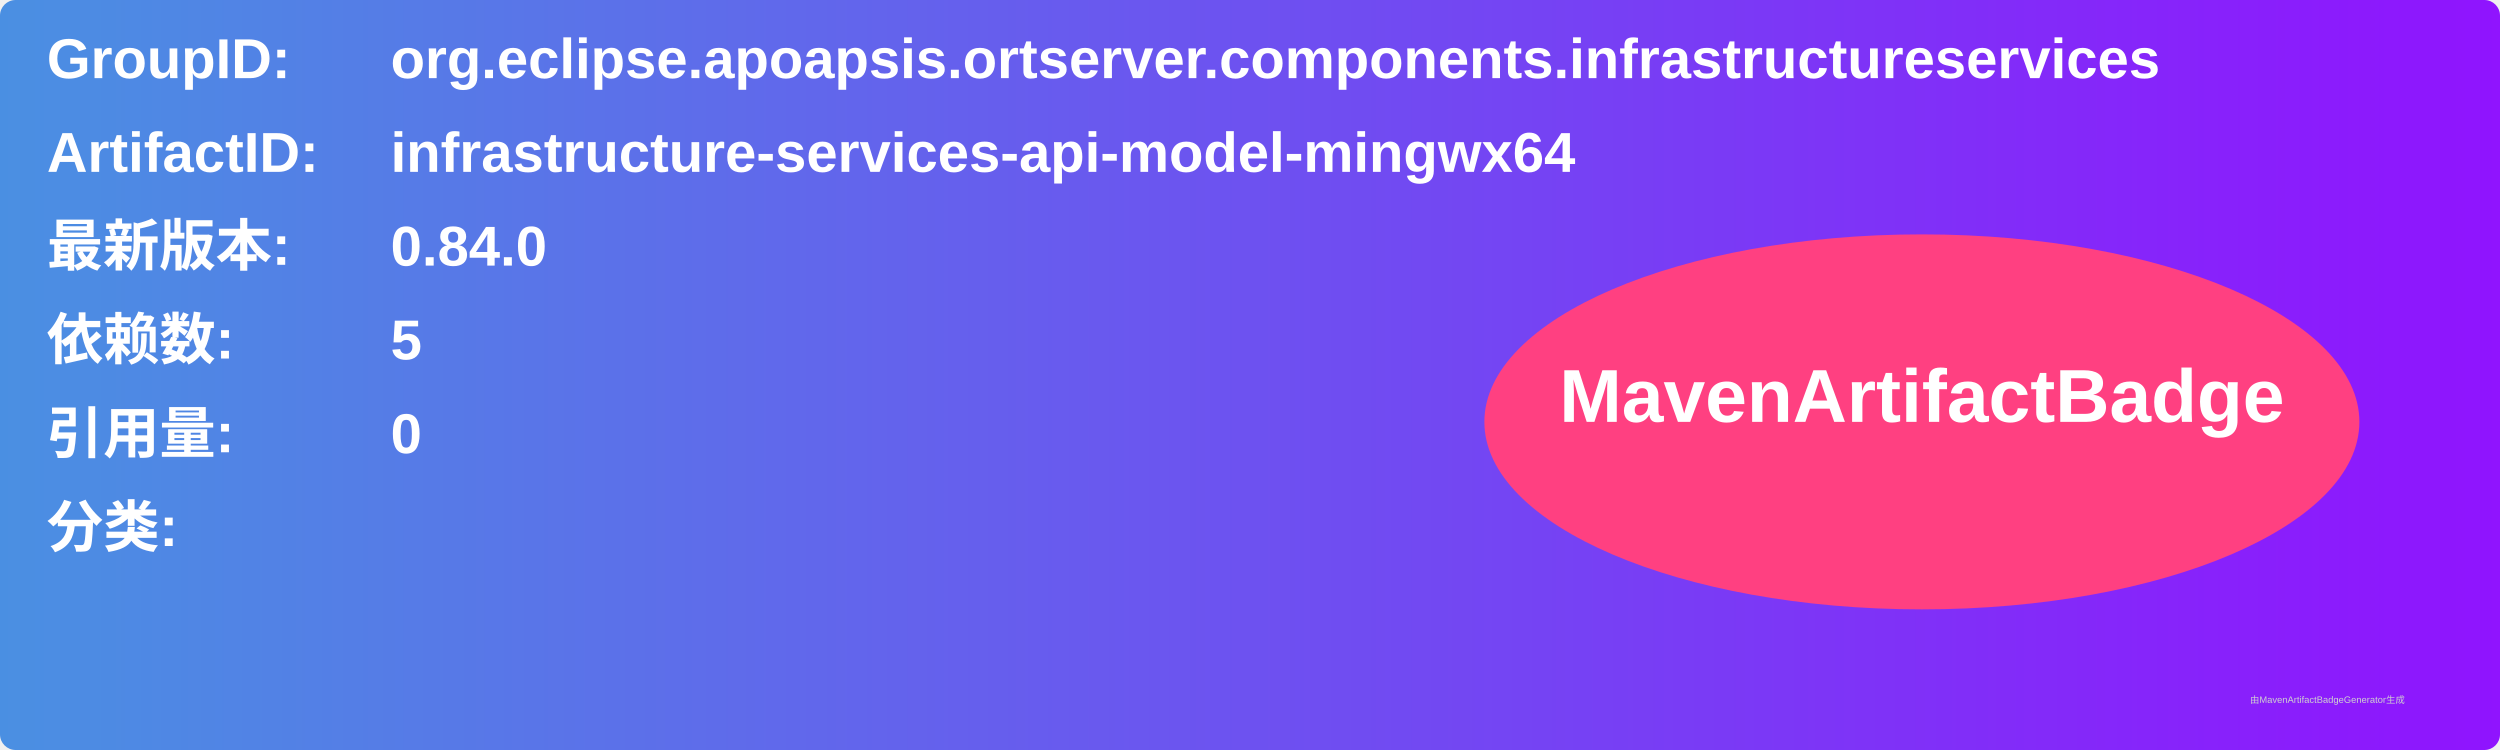
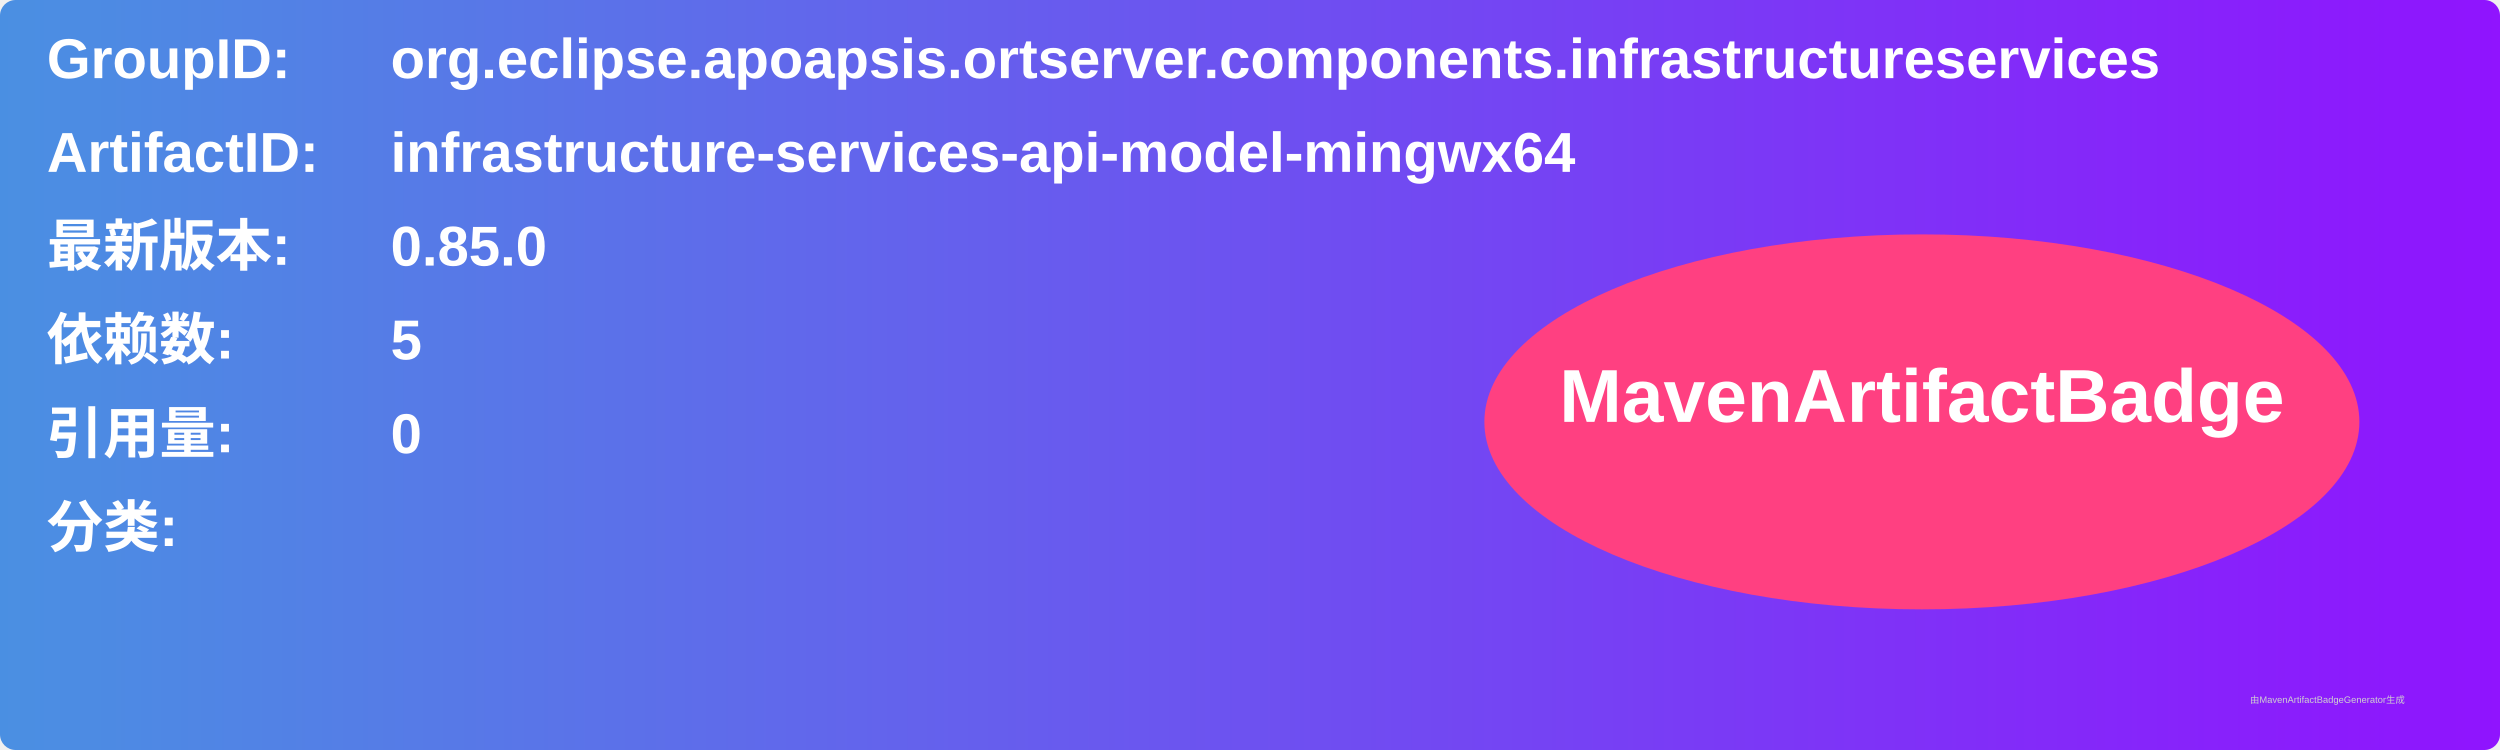
<svg xmlns="http://www.w3.org/2000/svg" width="800" height="240" viewBox="0 0 800 240">
  <linearGradient id="grad" x1="0%" y1="0%" x2="100%" y2="0%">
    <stop offset="0%" stop-color="#4a90e2" />
    <stop offset="100%" stop-color="#9013fe" />
  </linearGradient>
  <rect width="100%" height="100%" rx="5" ry="5" fill="url(#grad)" />
  <g transform="translate(15, 15)">
    <text x="0" y="10" font-family="Arial" font-size="18" fill="white" font-weight="bold" width="260">GroupID:</text>
    <text x="110" y="10" font-family="Arial" font-size="18" fill="white" font-weight="bold" width="460">org.eclipse.apoapsis.ortserver.components.infrastructureservices</text>
    <text x="0" y="40" font-family="Arial" font-size="18" fill="white" font-weight="bold" width="260">ArtifactID:</text>
    <text x="110" y="40" font-family="Arial" font-size="18" fill="white" font-weight="bold" width="460">infrastructure-services-api-model-mingwx64</text>
    <text x="0" y="70" font-family="Arial" font-size="18" fill="white" font-weight="bold">最新版本:</text>
    <text x="110" y="70" font-family="Arial" font-size="18" fill="white" font-weight="bold">
-       <tspan font-weight="bold">0.84.0</tspan>
+       <tspan font-weight="bold">0.85.0</tspan>
    </text>
    <text x="0" y="100" font-family="Arial" font-size="18" fill="white" font-weight="bold">依赖数: </text>
    <text x="110" y="100" font-family="Arial" font-size="18" fill="white">
      <tspan font-weight="bold">5</tspan>
    </text>
    <text x="0" y="130" font-family="Arial" font-size="18" fill="white" font-weight="bold">引用量: </text>
    <text x="110" y="130" font-family="Arial" font-size="18" fill="white">
      <tspan font-weight="bold">0</tspan>
    </text>
    <text x="0" y="160" font-family="Arial" font-size="18" fill="white" font-weight="bold">分类:</text>
    <text x="10" y="190" font-family="Arial" font-size="10" fill="white">
      <tspan font-weight="bold" />
    </text>
    <ellipse cx="600" cy="120" rx="140" ry="60" fill="#ff4081" />
    <text x="600" y="120" text-anchor="middle" font-family="Arial" font-size="24" fill="white" font-weight="bold">MavenArtifactBadge</text>
  </g>
  <text x="720" y="225" font-family="Arial" font-size="3" fill="#d0d0d0">由MavenArtifactBadgeGenerator生成</text>
</svg>
